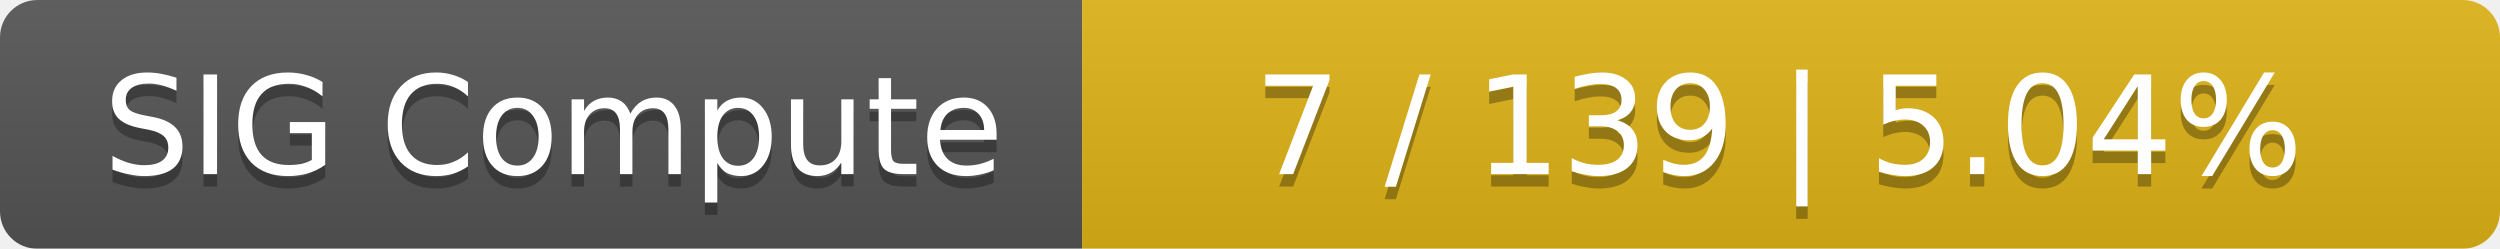
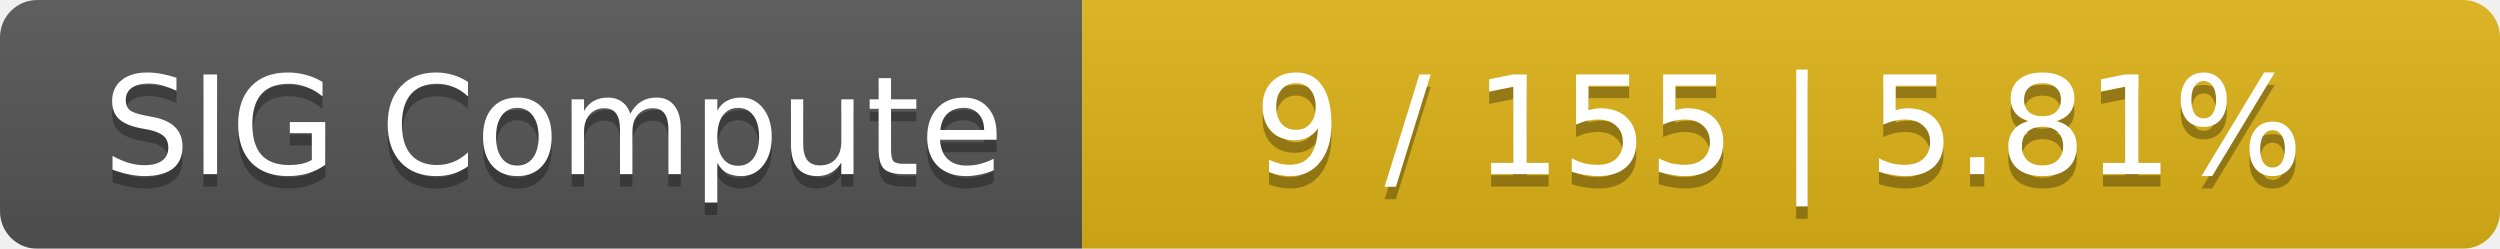
<svg xmlns="http://www.w3.org/2000/svg" width="201" height="20">
  <linearGradient id="smooth" x2="0" y2="100%">
    <stop offset="0" stop-color="#bbb" stop-opacity=".1" />
    <stop offset="1" stop-opacity=".1" />
  </linearGradient>
  <mask id="round">
    <rect width="201" height="20" rx="3" fill="#fff" />
  </mask>
  <g mask="url(#round)">
    <rect width="87" height="20" fill="#555" />
    <rect x="87" width="114" height="20" fill="#dfb317" />
    <rect width="201" height="20" fill="url(#smooth)" />
  </g>
  <g fill="#fff" text-anchor="middle" font-family="DejaVu Sans,Verdana,Geneva,sans-serif" font-size="11">
    <text x="44.5" y="15" fill="#010101" fill-opacity=".3">SIG Compute</text>
    <text x="44.5" y="14">SIG Compute</text>
-     <text x="143" y="15" fill="#010101" fill-opacity=".3">7 / 139    |    5.04%</text>
-     <text x="143" y="14">7 / 139    |    5.04%</text>
+     <text x="143" y="15" fill="#010101" fill-opacity=".3">9 / 155    |    5.81%</text>
+     <text x="143" y="14">9 / 155    |    5.81%</text>
  </g>
</svg>
